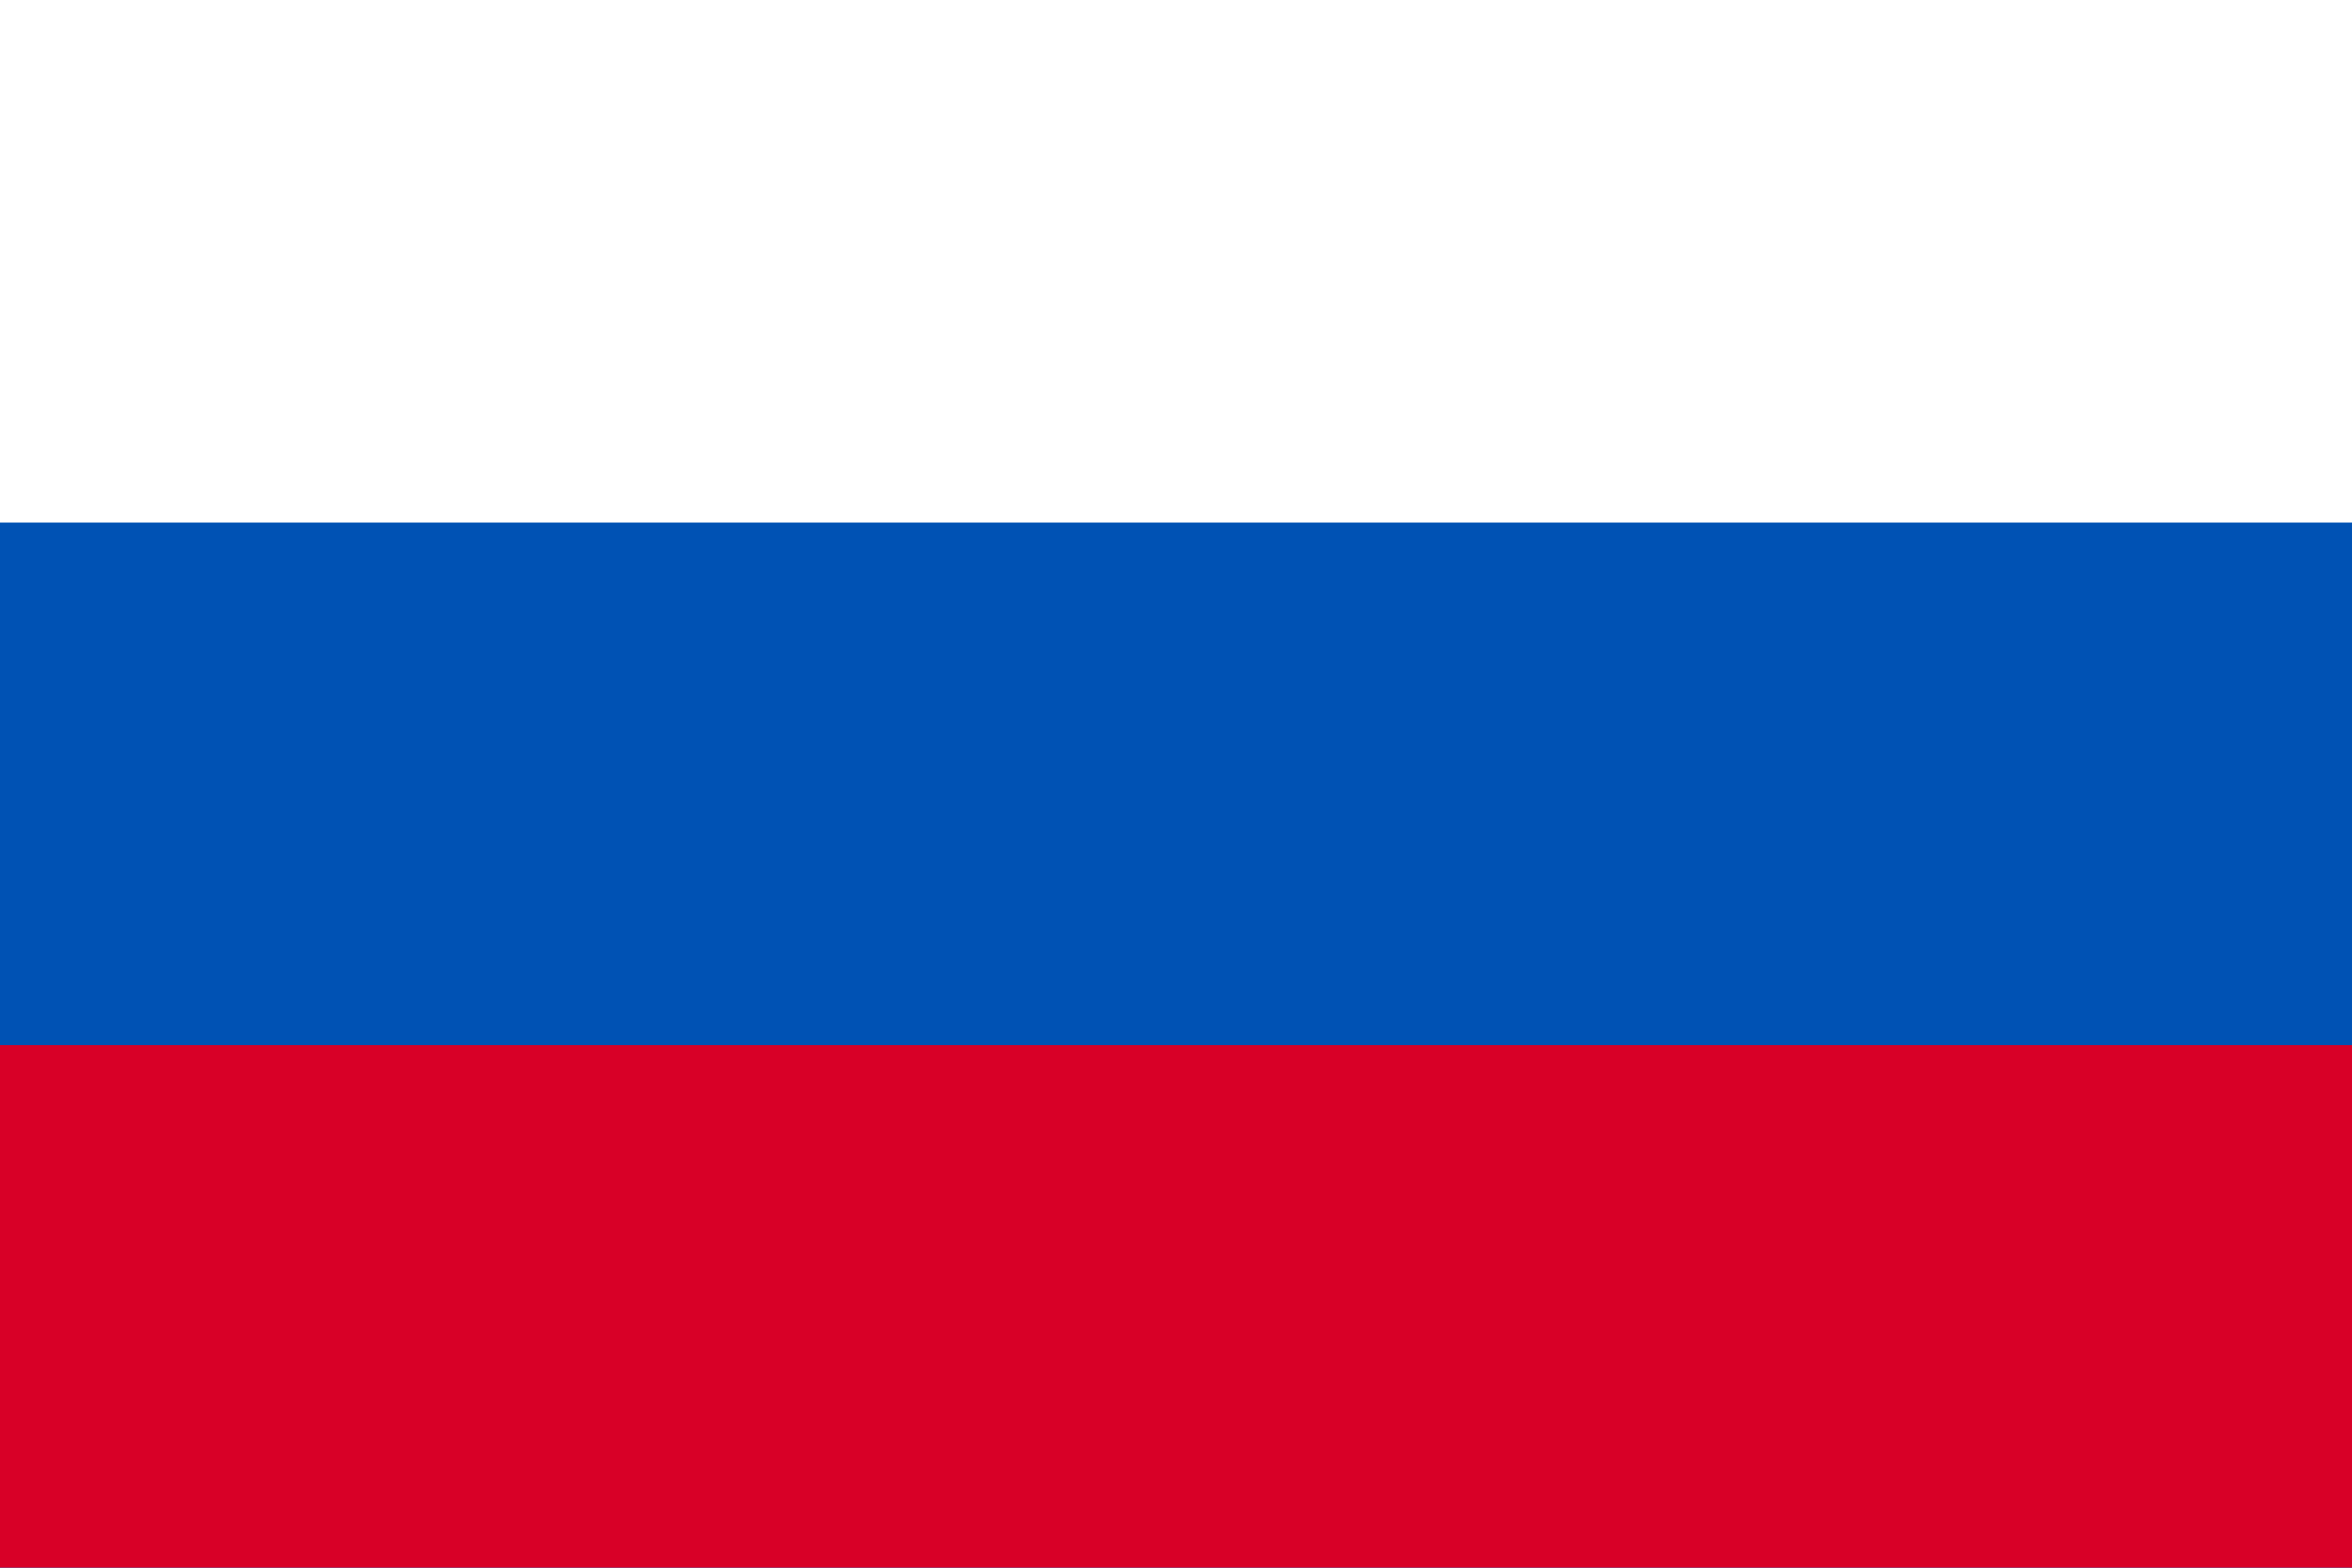
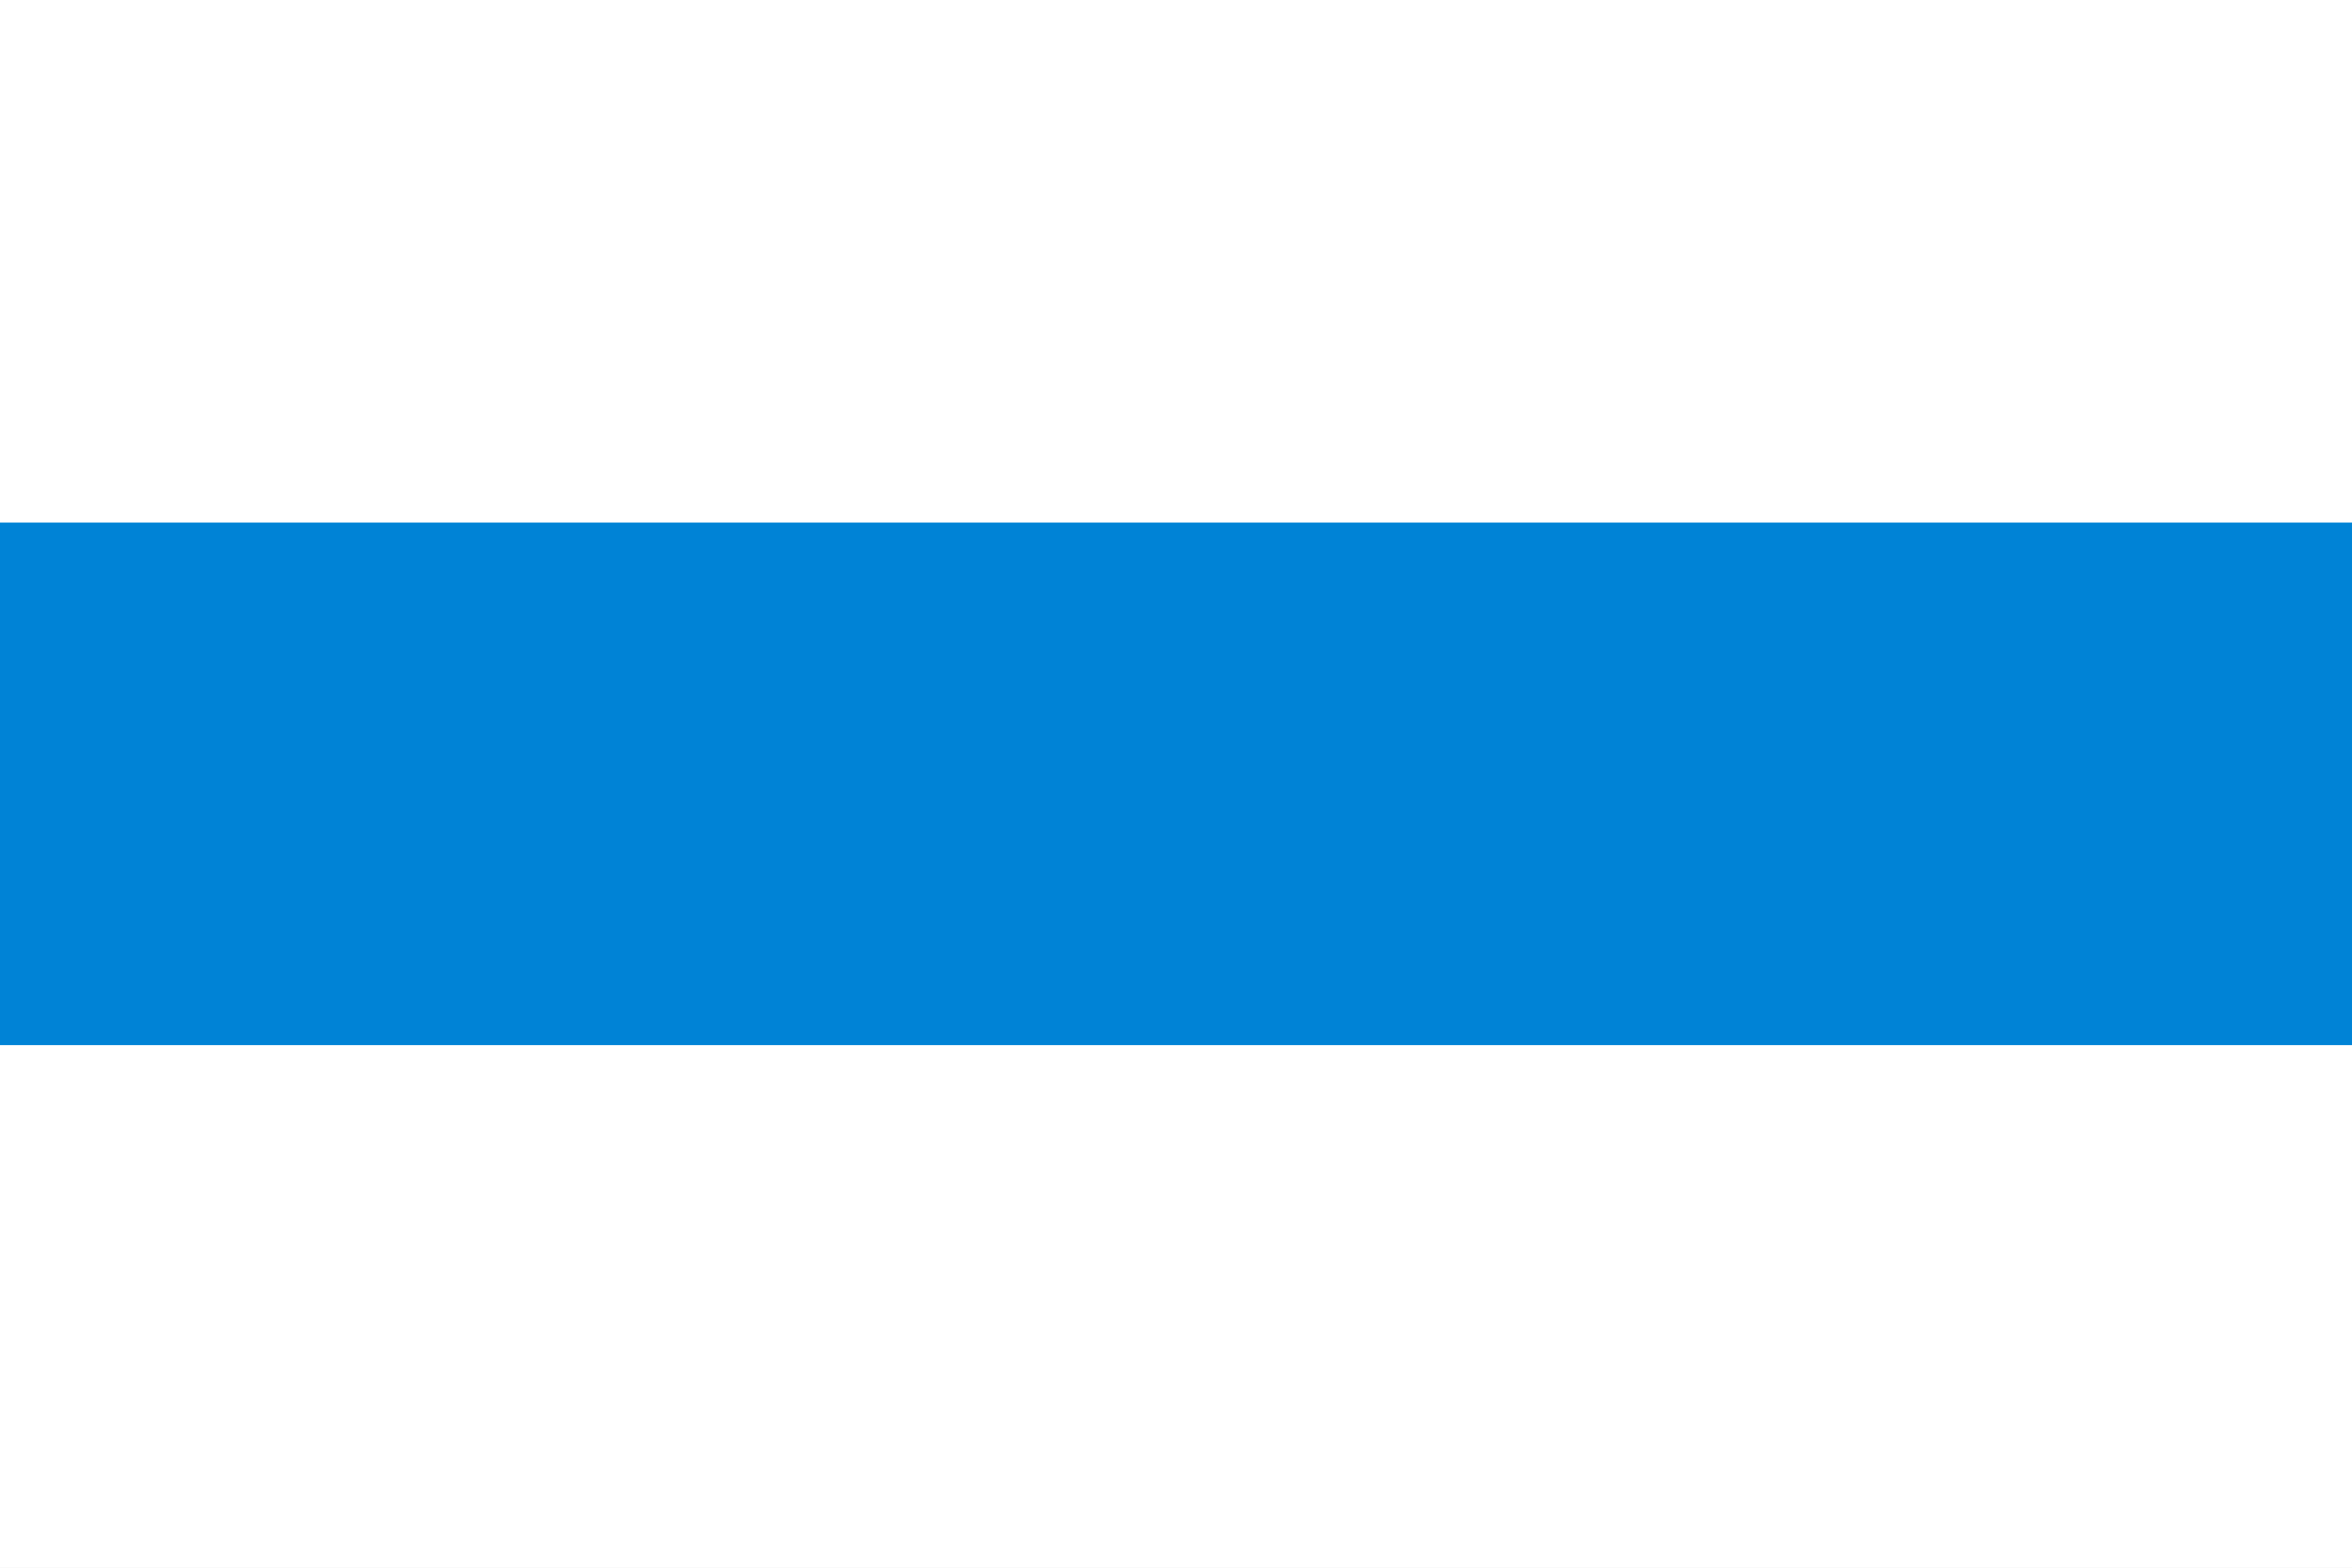
- <svg xmlns="http://www.w3.org/2000/svg" viewBox="0 85.333 512 341.333">
-   <polygon fill="#FFFFFF" points="0,85.33 0,199.107 0,312.885 0,426.662 512,426.662 512,312.885 512,199.107 512,85.33 " />
-   <rect y="85.333" fill="#0052B4" width="512" height="341.337" />
-   <rect y="85.333" fill="#FFFFFF" width="512" height="113.775" />
-   <rect y="312.884" fill="#D80027" width="512" height="113.775" />
+ <svg xmlns="http://www.w3.org/2000/svg" width="900" height="600">
+   <path d="m0 0h900v600H0" fill="#fff" />
+   <path d="m0 200h900v200H0" fill="#0083d6" />
</svg>
